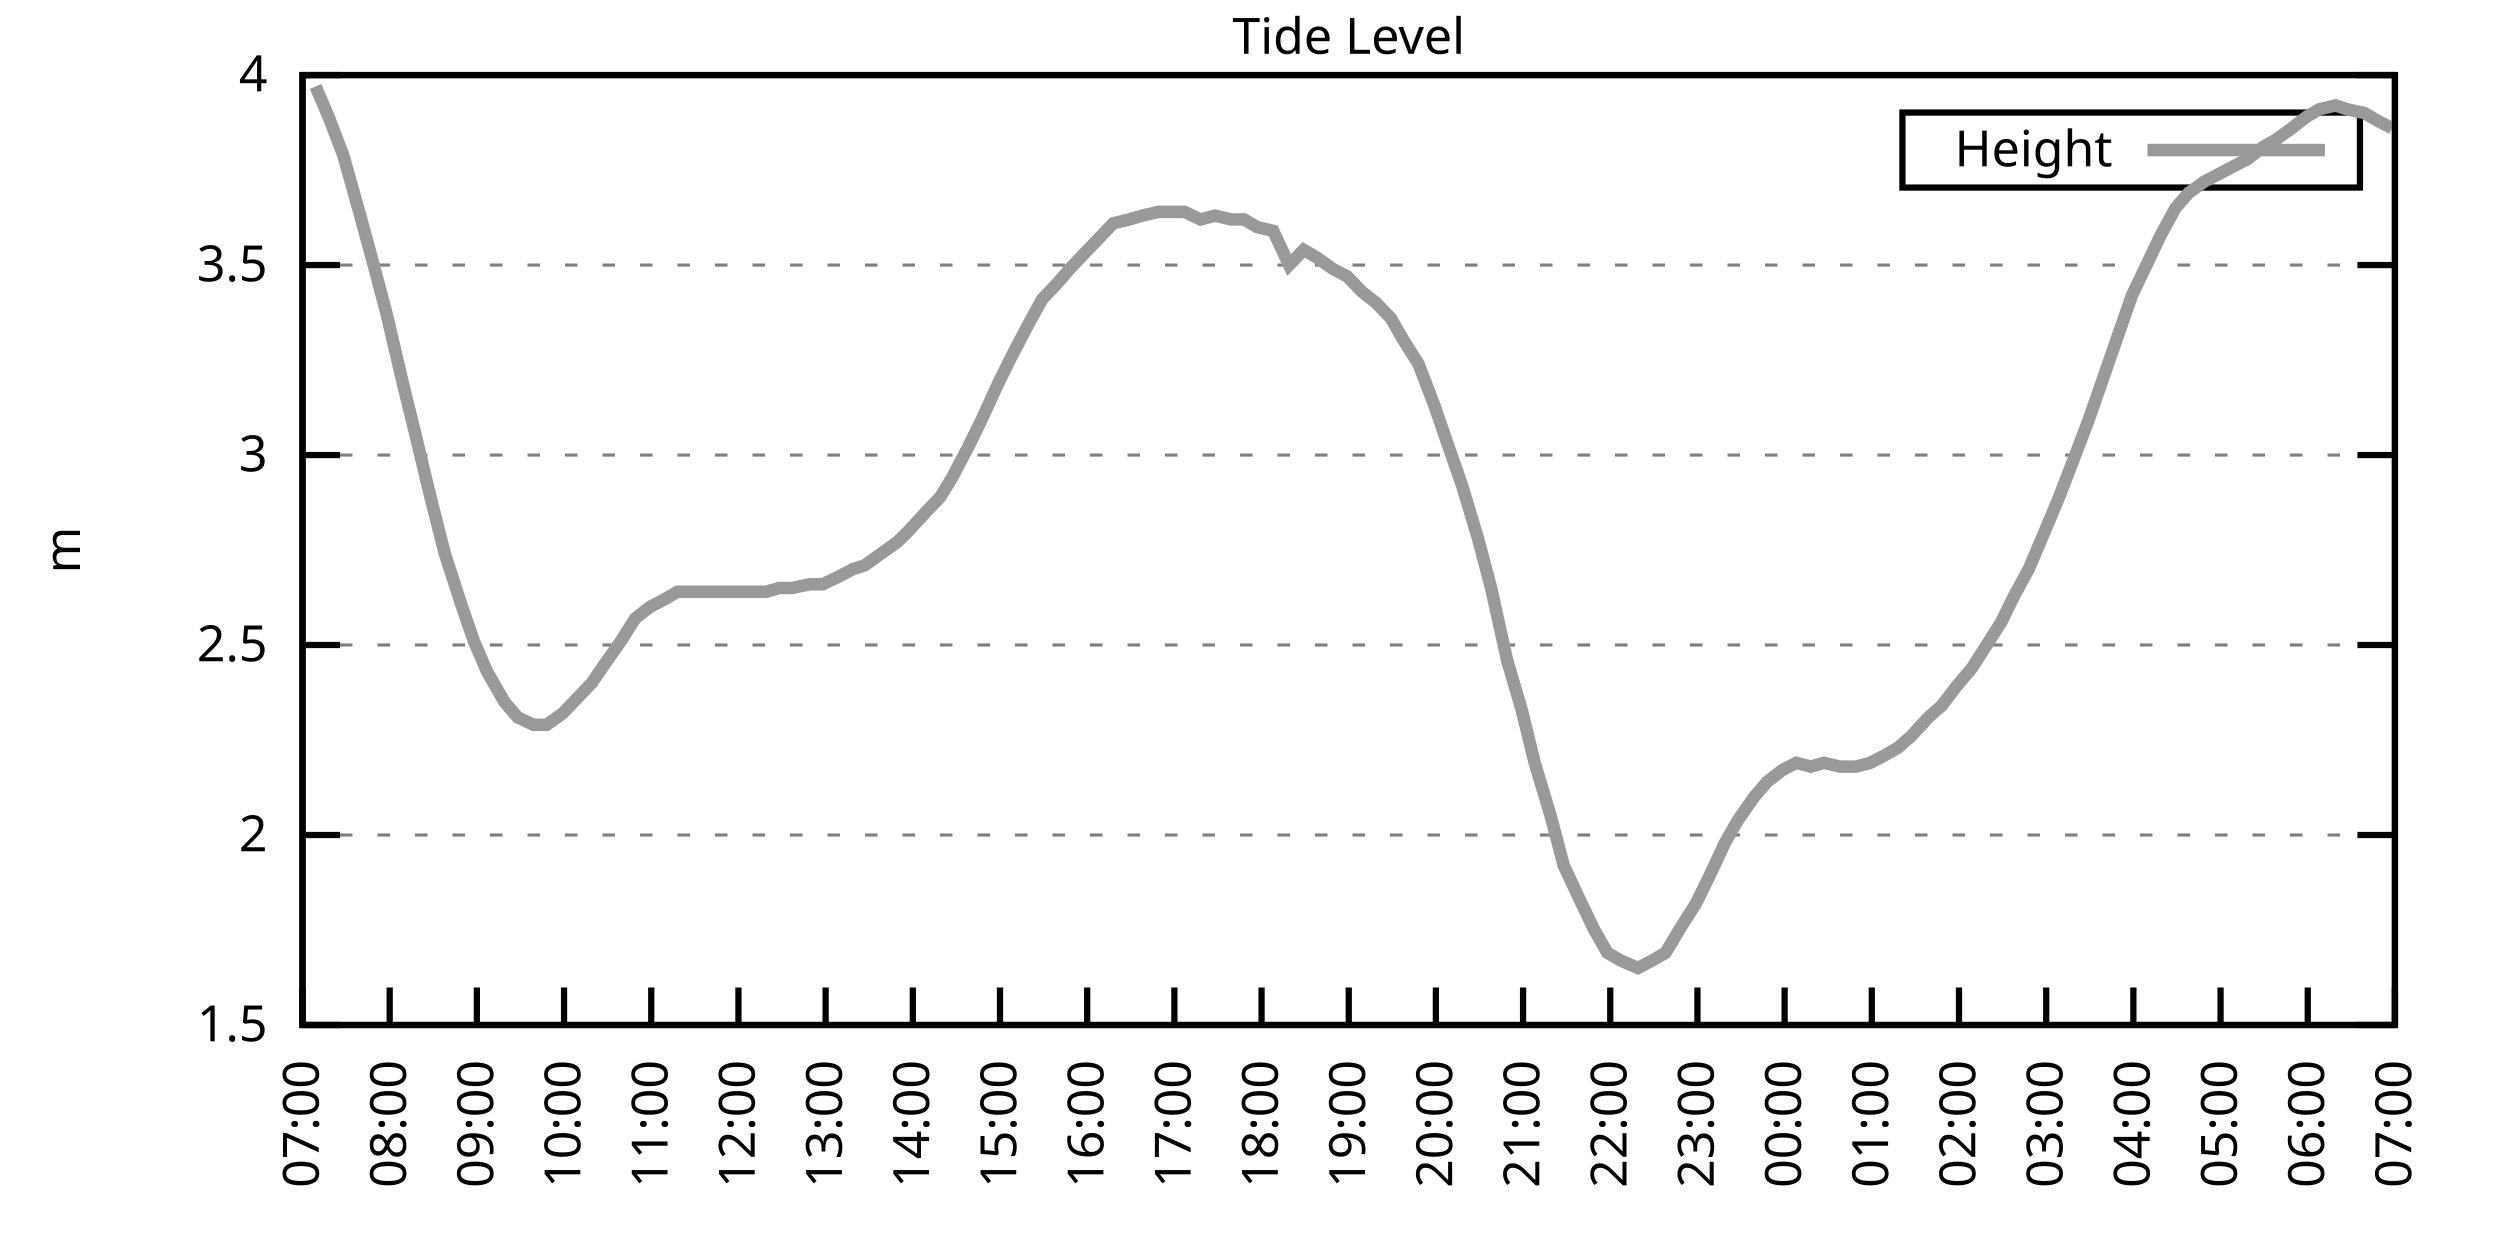
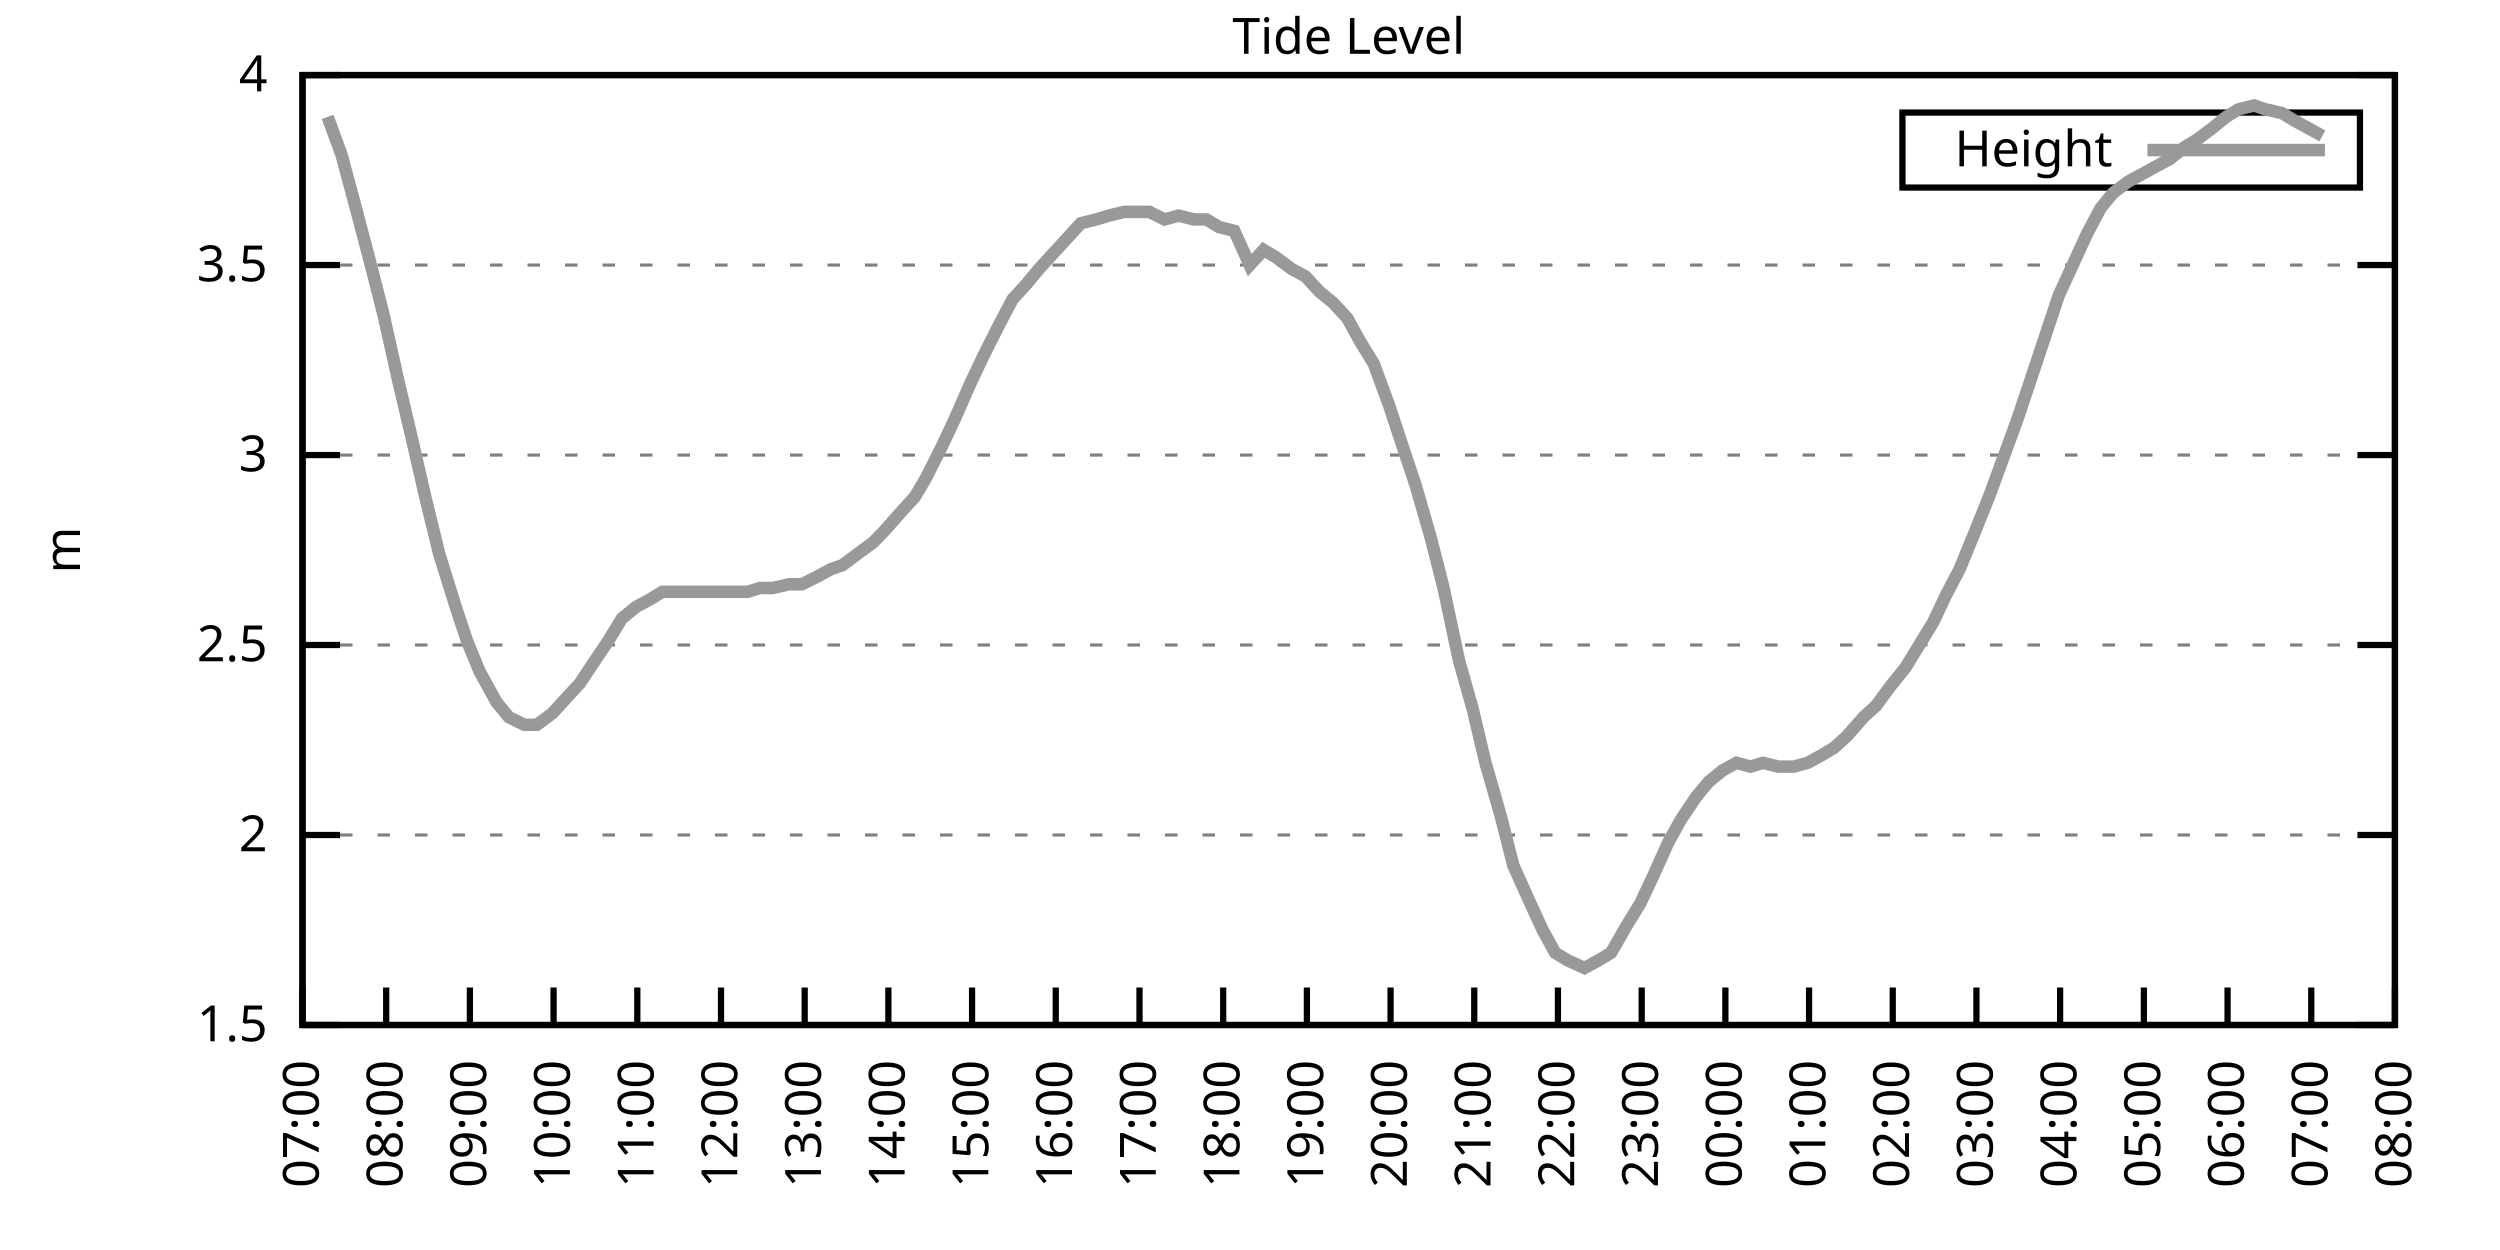
<svg xmlns="http://www.w3.org/2000/svg" xmlns:xlink="http://www.w3.org/1999/xlink" width="400" height="200" viewBox="0 0 400 200">
  <g id="gnuplot_canvas">
    <rect x="0" y="0" width="400" height="200" fill="none" />
    <defs>
      <circle id="gpDot" r="0.5" stroke-width="0.5" stroke="currentColor" />
      <path id="gpPt0" stroke-width="0.333" stroke="currentColor" d="M-1,0 h2 M0,-1 v2" />
      <path id="gpPt1" stroke-width="0.333" stroke="currentColor" d="M-1,-1 L1,1 M1,-1 L-1,1" />
      <path id="gpPt2" stroke-width="0.333" stroke="currentColor" d="M-1,0 L1,0 M0,-1 L0,1 M-1,-1 L1,1 M-1,1 L1,-1" />
      <rect id="gpPt3" stroke-width="0.333" stroke="currentColor" x="-1" y="-1" width="2" height="2" />
      <rect id="gpPt4" stroke-width="0.333" stroke="currentColor" fill="currentColor" x="-1" y="-1" width="2" height="2" />
      <circle id="gpPt5" stroke-width="0.333" stroke="currentColor" cx="0" cy="0" r="1" />
      <use xlink:href="#gpPt5" id="gpPt6" fill="currentColor" stroke="none" />
      <path id="gpPt7" stroke-width="0.333" stroke="currentColor" d="M0,-1.33 L-1.33,0.67 L1.33,0.67 z" />
      <use xlink:href="#gpPt7" id="gpPt8" fill="currentColor" stroke="none" />
      <use xlink:href="#gpPt7" id="gpPt9" stroke="currentColor" transform="rotate(180)" />
      <use xlink:href="#gpPt9" id="gpPt10" fill="currentColor" stroke="none" />
      <use xlink:href="#gpPt3" id="gpPt11" stroke="currentColor" transform="rotate(45)" />
      <use xlink:href="#gpPt11" id="gpPt12" fill="currentColor" stroke="none" />
      <path id="gpPt13" stroke-width="0.333" stroke="currentColor" d="M0,1.330 L1.265,0.411 L0.782,-1.067 L-0.782,-1.076 L-1.265,0.411 z" />
      <use xlink:href="#gpPt13" id="gpPt14" fill="currentColor" stroke="none" />
      <filter id="textbox" filterUnits="objectBoundingBox" x="0" y="0" height="1" width="1">
        <feFlood flood-color="white" flood-opacity="1" result="bgnd" />
        <feComposite in="SourceGraphic" in2="bgnd" operator="atop" />
      </filter>
      <filter id="greybox" filterUnits="objectBoundingBox" x="0" y="0" height="1" width="1">
        <feFlood flood-color="lightgrey" flood-opacity="1" result="grey" />
        <feComposite in="SourceGraphic" in2="grey" operator="atop" />
      </filter>
    </defs>
    <g fill="none" color="white" stroke="currentColor" stroke-width="1.00" stroke-linecap="butt" stroke-linejoin="miter">
</g>
    <g fill="none" color="black" stroke="currentColor" stroke-width="1.00" stroke-linecap="butt" stroke-linejoin="miter">
      <g stroke="none" shape-rendering="crispEdges">
        <polygon fill="rgb(255, 255, 255)" points="48.40,164.00 383.18,164.00 383.18,12.02 48.40,12.02 " />
      </g>
    </g>
    <g fill="none" color="black" stroke="currentColor" stroke-width="1.00" stroke-linecap="butt" stroke-linejoin="miter">
</g>
    <g fill="none" color="black" stroke="black" stroke-width="0.50" stroke-linecap="butt" stroke-linejoin="miter">
</g>
    <g fill="none" color="gray" stroke="currentColor" stroke-width="0.50" stroke-linecap="butt" stroke-linejoin="miter">
      <path stroke="gray" stroke-dasharray="2,4" class="gridline" d="M48.40,164.00 L383.19,164.00  " />
    </g>
    <g fill="none" color="gray" stroke="gray" stroke-width="1.00" stroke-linecap="butt" stroke-linejoin="miter">
</g>
    <g fill="none" color="black" stroke="currentColor" stroke-width="1.00" stroke-linecap="butt" stroke-linejoin="miter">
      <path stroke="black" d="M48.40,164.00 L54.40,164.00 M383.19,164.00 L377.19,164.00  " />
      <g transform="translate(42.80,166.60)" stroke="none" fill="black" font-family="Sans" font-size="8.00" text-anchor="end">
        <text>
          <tspan font-family="Sans"> 1.5</tspan>
        </text>
      </g>
    </g>
    <g fill="none" color="black" stroke="currentColor" stroke-width="1.00" stroke-linecap="butt" stroke-linejoin="miter">
</g>
    <g fill="none" color="black" stroke="black" stroke-width="0.50" stroke-linecap="butt" stroke-linejoin="miter">
</g>
    <g fill="none" color="gray" stroke="currentColor" stroke-width="0.50" stroke-linecap="butt" stroke-linejoin="miter">
      <path stroke="gray" stroke-dasharray="2,4" class="gridline" d="M48.40,133.60 L383.19,133.60  " />
    </g>
    <g fill="none" color="gray" stroke="gray" stroke-width="1.00" stroke-linecap="butt" stroke-linejoin="miter">
</g>
    <g fill="none" color="black" stroke="currentColor" stroke-width="1.00" stroke-linecap="butt" stroke-linejoin="miter">
      <path stroke="black" d="M48.40,133.60 L54.40,133.60 M383.19,133.60 L377.19,133.60  " />
      <g transform="translate(42.80,136.20)" stroke="none" fill="black" font-family="Sans" font-size="8.00" text-anchor="end">
        <text>
          <tspan font-family="Sans"> 2</tspan>
        </text>
      </g>
    </g>
    <g fill="none" color="black" stroke="currentColor" stroke-width="1.00" stroke-linecap="butt" stroke-linejoin="miter">
</g>
    <g fill="none" color="black" stroke="black" stroke-width="0.50" stroke-linecap="butt" stroke-linejoin="miter">
</g>
    <g fill="none" color="gray" stroke="currentColor" stroke-width="0.50" stroke-linecap="butt" stroke-linejoin="miter">
      <path stroke="gray" stroke-dasharray="2,4" class="gridline" d="M48.40,103.20 L383.19,103.20  " />
    </g>
    <g fill="none" color="gray" stroke="gray" stroke-width="1.00" stroke-linecap="butt" stroke-linejoin="miter">
</g>
    <g fill="none" color="black" stroke="currentColor" stroke-width="1.00" stroke-linecap="butt" stroke-linejoin="miter">
      <path stroke="black" d="M48.40,103.20 L54.40,103.20 M383.19,103.20 L377.19,103.20  " />
      <g transform="translate(42.80,105.80)" stroke="none" fill="black" font-family="Sans" font-size="8.00" text-anchor="end">
        <text>
          <tspan font-family="Sans"> 2.5</tspan>
        </text>
      </g>
    </g>
    <g fill="none" color="black" stroke="currentColor" stroke-width="1.00" stroke-linecap="butt" stroke-linejoin="miter">
</g>
    <g fill="none" color="black" stroke="black" stroke-width="0.50" stroke-linecap="butt" stroke-linejoin="miter">
</g>
    <g fill="none" color="gray" stroke="currentColor" stroke-width="0.50" stroke-linecap="butt" stroke-linejoin="miter">
      <path stroke="gray" stroke-dasharray="2,4" class="gridline" d="M48.40,72.81 L383.19,72.81  " />
    </g>
    <g fill="none" color="gray" stroke="gray" stroke-width="1.00" stroke-linecap="butt" stroke-linejoin="miter">
</g>
    <g fill="none" color="black" stroke="currentColor" stroke-width="1.00" stroke-linecap="butt" stroke-linejoin="miter">
      <path stroke="black" d="M48.40,72.81 L54.40,72.81 M383.19,72.81 L377.19,72.81  " />
      <g transform="translate(42.80,75.41)" stroke="none" fill="black" font-family="Sans" font-size="8.00" text-anchor="end">
        <text>
          <tspan font-family="Sans"> 3</tspan>
        </text>
      </g>
    </g>
    <g fill="none" color="black" stroke="currentColor" stroke-width="1.00" stroke-linecap="butt" stroke-linejoin="miter">
</g>
    <g fill="none" color="black" stroke="black" stroke-width="0.50" stroke-linecap="butt" stroke-linejoin="miter">
</g>
    <g fill="none" color="gray" stroke="currentColor" stroke-width="0.50" stroke-linecap="butt" stroke-linejoin="miter">
      <path stroke="gray" stroke-dasharray="2,4" class="gridline" d="M48.40,42.41 L383.19,42.41  " />
    </g>
    <g fill="none" color="gray" stroke="gray" stroke-width="1.00" stroke-linecap="butt" stroke-linejoin="miter">
</g>
    <g fill="none" color="black" stroke="currentColor" stroke-width="1.00" stroke-linecap="butt" stroke-linejoin="miter">
      <path stroke="black" d="M48.40,42.41 L54.40,42.41 M383.19,42.41 L377.19,42.41  " />
      <g transform="translate(42.80,45.01)" stroke="none" fill="black" font-family="Sans" font-size="8.00" text-anchor="end">
        <text>
          <tspan font-family="Sans"> 3.5</tspan>
        </text>
      </g>
    </g>
    <g fill="none" color="black" stroke="currentColor" stroke-width="1.00" stroke-linecap="butt" stroke-linejoin="miter">
</g>
    <g fill="none" color="black" stroke="black" stroke-width="0.50" stroke-linecap="butt" stroke-linejoin="miter">
</g>
    <g fill="none" color="gray" stroke="currentColor" stroke-width="0.50" stroke-linecap="butt" stroke-linejoin="miter">
      <path stroke="gray" stroke-dasharray="2,4" class="gridline" d="M48.40,12.01 L383.19,12.01  " />
    </g>
    <g fill="none" color="gray" stroke="gray" stroke-width="1.00" stroke-linecap="butt" stroke-linejoin="miter">
</g>
    <g fill="none" color="black" stroke="currentColor" stroke-width="1.00" stroke-linecap="butt" stroke-linejoin="miter">
      <path stroke="black" d="M48.40,12.01 L54.40,12.01 M383.19,12.01 L377.19,12.01  " />
      <g transform="translate(42.80,14.61)" stroke="none" fill="black" font-family="Sans" font-size="8.00" text-anchor="end">
        <text>
          <tspan font-family="Sans"> 4</tspan>
        </text>
      </g>
    </g>
    <g fill="none" color="black" stroke="currentColor" stroke-width="1.00" stroke-linecap="butt" stroke-linejoin="miter">
      <path stroke="black" d="M48.40,164.00 L48.40,158.00  " />
      <g transform="translate(51.00,169.60) rotate(270.00)" stroke="none" fill="black" font-family="Sans" font-size="8.00" text-anchor="end">
        <text>
          <tspan font-family="Sans">07:00</tspan>
        </text>
      </g>
    </g>
    <g fill="none" color="black" stroke="currentColor" stroke-width="1.00" stroke-linecap="butt" stroke-linejoin="miter">
-       <path stroke="black" d="M62.35,164.00 L62.35,158.00  " />
-       <g transform="translate(64.95,169.60) rotate(270.00)" stroke="none" fill="black" font-family="Sans" font-size="8.00" text-anchor="end">
+       <path stroke="black" d="M61.79,164.00 L61.79,158.00  " />
+       <g transform="translate(64.39,169.60) rotate(270.00)" stroke="none" fill="black" font-family="Sans" font-size="8.00" text-anchor="end">
        <text>
          <tspan font-family="Sans">08:00</tspan>
        </text>
      </g>
    </g>
    <g fill="none" color="black" stroke="currentColor" stroke-width="1.00" stroke-linecap="butt" stroke-linejoin="miter">
-       <path stroke="black" d="M76.30,164.00 L76.30,158.00  " />
-       <g transform="translate(78.90,169.60) rotate(270.00)" stroke="none" fill="black" font-family="Sans" font-size="8.00" text-anchor="end">
+       <path stroke="black" d="M75.18,164.00 L75.18,158.00  " />
+       <g transform="translate(77.78,169.60) rotate(270.00)" stroke="none" fill="black" font-family="Sans" font-size="8.00" text-anchor="end">
        <text>
          <tspan font-family="Sans">09:00</tspan>
        </text>
      </g>
    </g>
    <g fill="none" color="black" stroke="currentColor" stroke-width="1.00" stroke-linecap="butt" stroke-linejoin="miter">
-       <path stroke="black" d="M90.25,164.00 L90.25,158.00  " />
-       <g transform="translate(92.85,169.60) rotate(270.00)" stroke="none" fill="black" font-family="Sans" font-size="8.00" text-anchor="end">
+       <path stroke="black" d="M88.57,164.00 L88.57,158.00  " />
+       <g transform="translate(91.17,169.60) rotate(270.00)" stroke="none" fill="black" font-family="Sans" font-size="8.00" text-anchor="end">
        <text>
          <tspan font-family="Sans">10:00</tspan>
        </text>
      </g>
    </g>
    <g fill="none" color="black" stroke="currentColor" stroke-width="1.00" stroke-linecap="butt" stroke-linejoin="miter">
-       <path stroke="black" d="M104.20,164.00 L104.20,158.00  " />
-       <g transform="translate(106.80,169.60) rotate(270.00)" stroke="none" fill="black" font-family="Sans" font-size="8.00" text-anchor="end">
+       <path stroke="black" d="M101.97,164.00 L101.97,158.00  " />
+       <g transform="translate(104.57,169.60) rotate(270.00)" stroke="none" fill="black" font-family="Sans" font-size="8.00" text-anchor="end">
        <text>
          <tspan font-family="Sans">11:00</tspan>
        </text>
      </g>
    </g>
    <g fill="none" color="black" stroke="currentColor" stroke-width="1.00" stroke-linecap="butt" stroke-linejoin="miter">
-       <path stroke="black" d="M118.15,164.00 L118.15,158.00  " />
-       <g transform="translate(120.75,169.60) rotate(270.00)" stroke="none" fill="black" font-family="Sans" font-size="8.00" text-anchor="end">
+       <path stroke="black" d="M115.36,164.00 L115.36,158.00  " />
+       <g transform="translate(117.96,169.60) rotate(270.00)" stroke="none" fill="black" font-family="Sans" font-size="8.00" text-anchor="end">
        <text>
          <tspan font-family="Sans">12:00</tspan>
        </text>
      </g>
    </g>
    <g fill="none" color="black" stroke="currentColor" stroke-width="1.00" stroke-linecap="butt" stroke-linejoin="miter">
-       <path stroke="black" d="M132.10,164.00 L132.10,158.00  " />
-       <g transform="translate(134.70,169.60) rotate(270.00)" stroke="none" fill="black" font-family="Sans" font-size="8.00" text-anchor="end">
+       <path stroke="black" d="M128.75,164.00 L128.75,158.00  " />
+       <g transform="translate(131.35,169.60) rotate(270.00)" stroke="none" fill="black" font-family="Sans" font-size="8.00" text-anchor="end">
        <text>
          <tspan font-family="Sans">13:00</tspan>
        </text>
      </g>
    </g>
    <g fill="none" color="black" stroke="currentColor" stroke-width="1.00" stroke-linecap="butt" stroke-linejoin="miter">
-       <path stroke="black" d="M146.05,164.00 L146.05,158.00  " />
-       <g transform="translate(148.65,169.60) rotate(270.00)" stroke="none" fill="black" font-family="Sans" font-size="8.00" text-anchor="end">
+       <path stroke="black" d="M142.14,164.00 L142.14,158.00  " />
+       <g transform="translate(144.74,169.60) rotate(270.00)" stroke="none" fill="black" font-family="Sans" font-size="8.00" text-anchor="end">
        <text>
          <tspan font-family="Sans">14:00</tspan>
        </text>
      </g>
    </g>
    <g fill="none" color="black" stroke="currentColor" stroke-width="1.00" stroke-linecap="butt" stroke-linejoin="miter">
-       <path stroke="black" d="M160.00,164.00 L160.00,158.00  " />
-       <g transform="translate(162.60,169.60) rotate(270.00)" stroke="none" fill="black" font-family="Sans" font-size="8.00" text-anchor="end">
+       <path stroke="black" d="M155.53,164.00 L155.53,158.00  " />
+       <g transform="translate(158.13,169.60) rotate(270.00)" stroke="none" fill="black" font-family="Sans" font-size="8.00" text-anchor="end">
        <text>
          <tspan font-family="Sans">15:00</tspan>
        </text>
      </g>
    </g>
    <g fill="none" color="black" stroke="currentColor" stroke-width="1.00" stroke-linecap="butt" stroke-linejoin="miter">
-       <path stroke="black" d="M173.95,164.00 L173.95,158.00  " />
-       <g transform="translate(176.55,169.60) rotate(270.00)" stroke="none" fill="black" font-family="Sans" font-size="8.00" text-anchor="end">
+       <path stroke="black" d="M168.92,164.00 L168.92,158.00  " />
+       <g transform="translate(171.52,169.60) rotate(270.00)" stroke="none" fill="black" font-family="Sans" font-size="8.00" text-anchor="end">
        <text>
          <tspan font-family="Sans">16:00</tspan>
        </text>
      </g>
    </g>
    <g fill="none" color="black" stroke="currentColor" stroke-width="1.00" stroke-linecap="butt" stroke-linejoin="miter">
-       <path stroke="black" d="M187.90,164.00 L187.90,158.00  " />
-       <g transform="translate(190.50,169.60) rotate(270.00)" stroke="none" fill="black" font-family="Sans" font-size="8.00" text-anchor="end">
+       <path stroke="black" d="M182.32,164.00 L182.32,158.00  " />
+       <g transform="translate(184.92,169.60) rotate(270.00)" stroke="none" fill="black" font-family="Sans" font-size="8.00" text-anchor="end">
        <text>
          <tspan font-family="Sans">17:00</tspan>
        </text>
      </g>
    </g>
    <g fill="none" color="black" stroke="currentColor" stroke-width="1.00" stroke-linecap="butt" stroke-linejoin="miter">
-       <path stroke="black" d="M201.85,164.00 L201.85,158.00  " />
-       <g transform="translate(204.45,169.60) rotate(270.00)" stroke="none" fill="black" font-family="Sans" font-size="8.00" text-anchor="end">
+       <path stroke="black" d="M195.71,164.00 L195.71,158.00  " />
+       <g transform="translate(198.31,169.60) rotate(270.00)" stroke="none" fill="black" font-family="Sans" font-size="8.00" text-anchor="end">
        <text>
          <tspan font-family="Sans">18:00</tspan>
        </text>
      </g>
    </g>
    <g fill="none" color="black" stroke="currentColor" stroke-width="1.00" stroke-linecap="butt" stroke-linejoin="miter">
-       <path stroke="black" d="M215.80,164.00 L215.80,158.00  " />
-       <g transform="translate(218.40,169.60) rotate(270.00)" stroke="none" fill="black" font-family="Sans" font-size="8.00" text-anchor="end">
+       <path stroke="black" d="M209.10,164.00 L209.10,158.00  " />
+       <g transform="translate(211.70,169.60) rotate(270.00)" stroke="none" fill="black" font-family="Sans" font-size="8.00" text-anchor="end">
        <text>
          <tspan font-family="Sans">19:00</tspan>
        </text>
      </g>
    </g>
    <g fill="none" color="black" stroke="currentColor" stroke-width="1.00" stroke-linecap="butt" stroke-linejoin="miter">
-       <path stroke="black" d="M229.74,164.00 L229.74,158.00  " />
-       <g transform="translate(232.34,169.60) rotate(270.00)" stroke="none" fill="black" font-family="Sans" font-size="8.00" text-anchor="end">
+       <path stroke="black" d="M222.49,164.00 L222.49,158.00  " />
+       <g transform="translate(225.09,169.60) rotate(270.00)" stroke="none" fill="black" font-family="Sans" font-size="8.00" text-anchor="end">
        <text>
          <tspan font-family="Sans">20:00</tspan>
        </text>
      </g>
    </g>
    <g fill="none" color="black" stroke="currentColor" stroke-width="1.00" stroke-linecap="butt" stroke-linejoin="miter">
-       <path stroke="black" d="M243.69,164.00 L243.69,158.00  " />
-       <g transform="translate(246.29,169.60) rotate(270.00)" stroke="none" fill="black" font-family="Sans" font-size="8.00" text-anchor="end">
+       <path stroke="black" d="M235.88,164.00 L235.88,158.00  " />
+       <g transform="translate(238.48,169.60) rotate(270.00)" stroke="none" fill="black" font-family="Sans" font-size="8.00" text-anchor="end">
        <text>
          <tspan font-family="Sans">21:00</tspan>
        </text>
      </g>
    </g>
    <g fill="none" color="black" stroke="currentColor" stroke-width="1.00" stroke-linecap="butt" stroke-linejoin="miter">
-       <path stroke="black" d="M257.64,164.00 L257.64,158.00  " />
-       <g transform="translate(260.24,169.60) rotate(270.00)" stroke="none" fill="black" font-family="Sans" font-size="8.00" text-anchor="end">
+       <path stroke="black" d="M249.27,164.00 L249.27,158.00  " />
+       <g transform="translate(251.87,169.60) rotate(270.00)" stroke="none" fill="black" font-family="Sans" font-size="8.00" text-anchor="end">
        <text>
          <tspan font-family="Sans">22:00</tspan>
        </text>
      </g>
    </g>
    <g fill="none" color="black" stroke="currentColor" stroke-width="1.00" stroke-linecap="butt" stroke-linejoin="miter">
-       <path stroke="black" d="M271.59,164.00 L271.59,158.00  " />
-       <g transform="translate(274.19,169.60) rotate(270.00)" stroke="none" fill="black" font-family="Sans" font-size="8.00" text-anchor="end">
+       <path stroke="black" d="M262.67,164.00 L262.67,158.00  " />
+       <g transform="translate(265.27,169.60) rotate(270.00)" stroke="none" fill="black" font-family="Sans" font-size="8.00" text-anchor="end">
        <text>
          <tspan font-family="Sans">23:00</tspan>
        </text>
      </g>
    </g>
    <g fill="none" color="black" stroke="currentColor" stroke-width="1.00" stroke-linecap="butt" stroke-linejoin="miter">
-       <path stroke="black" d="M285.54,164.00 L285.54,158.00  " />
-       <g transform="translate(288.14,169.60) rotate(270.00)" stroke="none" fill="black" font-family="Sans" font-size="8.00" text-anchor="end">
+       <path stroke="black" d="M276.06,164.00 L276.06,158.00  " />
+       <g transform="translate(278.66,169.60) rotate(270.00)" stroke="none" fill="black" font-family="Sans" font-size="8.00" text-anchor="end">
        <text>
          <tspan font-family="Sans">00:00</tspan>
        </text>
      </g>
    </g>
    <g fill="none" color="black" stroke="currentColor" stroke-width="1.00" stroke-linecap="butt" stroke-linejoin="miter">
-       <path stroke="black" d="M299.49,164.00 L299.49,158.00  " />
-       <g transform="translate(302.09,169.60) rotate(270.00)" stroke="none" fill="black" font-family="Sans" font-size="8.00" text-anchor="end">
+       <path stroke="black" d="M289.45,164.00 L289.45,158.00  " />
+       <g transform="translate(292.05,169.60) rotate(270.00)" stroke="none" fill="black" font-family="Sans" font-size="8.00" text-anchor="end">
        <text>
          <tspan font-family="Sans">01:00</tspan>
        </text>
      </g>
    </g>
    <g fill="none" color="black" stroke="currentColor" stroke-width="1.00" stroke-linecap="butt" stroke-linejoin="miter">
-       <path stroke="black" d="M313.44,164.00 L313.44,158.00  " />
-       <g transform="translate(316.04,169.60) rotate(270.00)" stroke="none" fill="black" font-family="Sans" font-size="8.00" text-anchor="end">
+       <path stroke="black" d="M302.84,164.00 L302.84,158.00  " />
+       <g transform="translate(305.44,169.60) rotate(270.00)" stroke="none" fill="black" font-family="Sans" font-size="8.00" text-anchor="end">
        <text>
          <tspan font-family="Sans">02:00</tspan>
        </text>
      </g>
    </g>
    <g fill="none" color="black" stroke="currentColor" stroke-width="1.00" stroke-linecap="butt" stroke-linejoin="miter">
-       <path stroke="black" d="M327.39,164.00 L327.39,158.00  " />
-       <g transform="translate(329.99,169.60) rotate(270.00)" stroke="none" fill="black" font-family="Sans" font-size="8.00" text-anchor="end">
+       <path stroke="black" d="M316.23,164.00 L316.23,158.00  " />
+       <g transform="translate(318.83,169.60) rotate(270.00)" stroke="none" fill="black" font-family="Sans" font-size="8.00" text-anchor="end">
        <text>
          <tspan font-family="Sans">03:00</tspan>
        </text>
      </g>
    </g>
    <g fill="none" color="black" stroke="currentColor" stroke-width="1.00" stroke-linecap="butt" stroke-linejoin="miter">
-       <path stroke="black" d="M341.34,164.00 L341.34,158.00  " />
-       <g transform="translate(343.94,169.60) rotate(270.00)" stroke="none" fill="black" font-family="Sans" font-size="8.00" text-anchor="end">
+       <path stroke="black" d="M329.62,164.00 L329.62,158.00  " />
+       <g transform="translate(332.22,169.60) rotate(270.00)" stroke="none" fill="black" font-family="Sans" font-size="8.00" text-anchor="end">
        <text>
          <tspan font-family="Sans">04:00</tspan>
        </text>
      </g>
    </g>
    <g fill="none" color="black" stroke="currentColor" stroke-width="1.00" stroke-linecap="butt" stroke-linejoin="miter">
-       <path stroke="black" d="M355.29,164.00 L355.29,158.00  " />
-       <g transform="translate(357.89,169.60) rotate(270.00)" stroke="none" fill="black" font-family="Sans" font-size="8.00" text-anchor="end">
+       <path stroke="black" d="M343.02,164.00 L343.02,158.00  " />
+       <g transform="translate(345.62,169.60) rotate(270.00)" stroke="none" fill="black" font-family="Sans" font-size="8.00" text-anchor="end">
        <text>
          <tspan font-family="Sans">05:00</tspan>
        </text>
      </g>
    </g>
    <g fill="none" color="black" stroke="currentColor" stroke-width="1.00" stroke-linecap="butt" stroke-linejoin="miter">
-       <path stroke="black" d="M369.24,164.00 L369.24,158.00  " />
-       <g transform="translate(371.84,169.60) rotate(270.00)" stroke="none" fill="black" font-family="Sans" font-size="8.00" text-anchor="end">
+       <path stroke="black" d="M356.41,164.00 L356.41,158.00  " />
+       <g transform="translate(359.01,169.60) rotate(270.00)" stroke="none" fill="black" font-family="Sans" font-size="8.00" text-anchor="end">
        <text>
          <tspan font-family="Sans">06:00</tspan>
+         </text>
+       </g>
+     </g>
+     <g fill="none" color="black" stroke="currentColor" stroke-width="1.00" stroke-linecap="butt" stroke-linejoin="miter">
+       <path stroke="black" d="M369.80,164.00 L369.80,158.00  " />
+       <g transform="translate(372.40,169.60) rotate(270.00)" stroke="none" fill="black" font-family="Sans" font-size="8.00" text-anchor="end">
+         <text>
+           <tspan font-family="Sans">07:00</tspan>
        </text>
      </g>
    </g>
    <g fill="none" color="black" stroke="currentColor" stroke-width="1.00" stroke-linecap="butt" stroke-linejoin="miter">
      <path stroke="black" d="M383.19,164.00 L383.19,158.00  " />
      <g transform="translate(385.79,169.60) rotate(270.00)" stroke="none" fill="black" font-family="Sans" font-size="8.00" text-anchor="end">
        <text>
-           <tspan font-family="Sans">07:00</tspan>
+           <tspan font-family="Sans">08:00</tspan>
        </text>
      </g>
    </g>
    <g fill="none" color="black" stroke="currentColor" stroke-width="1.00" stroke-linecap="butt" stroke-linejoin="miter">
</g>
    <g fill="none" color="black" stroke="currentColor" stroke-width="1.00" stroke-linecap="butt" stroke-linejoin="miter">
      <path stroke="black" d="M48.40,12.01 L48.40,164.00 L383.19,164.00 L383.19,12.01 L48.40,12.01 Z  " />
    </g>
    <g fill="none" color="black" stroke="currentColor" stroke-width="1.00" stroke-linecap="butt" stroke-linejoin="miter">
</g>
    <g fill="none" color="black" stroke="currentColor" stroke-width="1.00" stroke-linecap="butt" stroke-linejoin="miter">
      <path stroke="black" d="M304.39,30.01 L304.39,18.01 L377.59,18.01 L377.59,30.01 L304.39,30.01 Z  " />
    </g>
    <g id="Tide_level_plot_1">
      <g fill="none" color="white" stroke="black" stroke-width="2.00" stroke-linecap="butt" stroke-linejoin="miter">
</g>
      <g fill="none" color="black" stroke="currentColor" stroke-width="2.00" stroke-linecap="butt" stroke-linejoin="miter">
        <g transform="translate(337.99,26.61)" stroke="none" fill="black" font-family="Sans" font-size="8.00" text-anchor="end">
          <text>
            <tspan font-family="Sans">Height</tspan>
          </text>
        </g>
      </g>
      <g fill="none" color="black" stroke="currentColor" stroke-width="2.00" stroke-linecap="butt" stroke-linejoin="miter">
-         <path stroke="rgb(153, 153, 153)" d="M343.59,24.01 L371.99,24.01 M50.49,13.83 L52.58,18.70 L54.91,24.78 L57.47,33.90 L59.79,42.41 L61.88,50.31   L64.44,61.25 L66.53,69.77 L68.86,79.49 L71.18,88.61 L73.74,96.52 L75.83,102.60 L77.93,107.46 L80.72,112.32   L82.81,114.76 L85.37,115.97 L87.46,115.97 L90.02,114.15 L92.34,111.72 L94.67,109.28 L96.76,106.24 L99.32,102.60   L101.64,98.95 L103.97,97.12 L106.29,95.91 L108.38,94.69 L110.94,94.69 L113.27,94.69 L115.59,94.69 L117.92,94.69   L120.01,94.69 L122.57,94.69 L124.66,94.08 L126.75,94.08 L129.54,93.48 L131.63,93.48 L134.19,92.26 L136.51,91.04   L138.37,90.44 L140.93,88.61 L143.49,86.79 L145.35,84.97 L148.14,81.93 L150.46,79.49 L152.32,76.45 L154.88,71.59   L156.97,67.33 L159.76,61.25 L161.86,57.00 L164.41,52.14 L166.74,47.88 L169.06,45.45 L171.16,43.02 L173.48,40.58   L175.81,38.15 L178.13,35.72 L180.69,35.11 L182.78,34.50 L185.34,33.90 L187.66,33.90 L189.52,33.90 L192.08,35.11   L194.41,34.50 L196.96,35.11 L199.06,35.11 L201.15,36.33 L203.71,36.94 L206.26,42.41 L208.59,39.98 L210.68,41.19   L213.24,43.02 L215.56,44.23 L217.89,46.66 L220.21,48.49 L222.54,50.92 L224.63,54.57 L226.95,58.21 L229.51,64.90   L231.60,70.98 L233.93,77.67 L236.49,86.18 L238.58,94.08 L241.14,105.64 L243.46,113.54 L245.55,122.05 L248.11,130.56   L250.20,138.47 L252.76,143.94 L255.09,148.80 L257.18,152.45 L259.27,153.66 L262.06,154.88 L264.39,153.66 L266.48,152.45   L269.04,148.19 L271.36,144.55 L273.45,140.29 L276.01,134.82 L278.10,131.17 L280.66,127.52 L282.75,125.09 L285.08,123.27   L287.40,122.05 L289.73,122.66 L291.82,122.05 L294.38,122.66 L296.94,122.66 L299.26,122.05 L301.58,120.83 L303.68,119.62   L305.77,117.80 L308.56,114.76 L310.65,112.93 L312.98,109.89 L315.53,106.85 L317.86,103.20 L320.18,99.56 L322.28,95.30   L324.60,91.04 L326.93,85.57 L329.48,79.49 L331.81,73.41 L334.13,67.33 L336.46,60.65 L338.78,53.96 L341.11,47.27   L343.43,42.41 L345.76,37.54 L348.08,33.29 L350.18,30.86 L352.73,29.03 L355.06,27.82 L357.38,26.60 L359.71,25.39   L362.03,23.56 L364.13,22.35 L366.68,20.52 L369.01,18.70 L371.10,17.48 L373.66,16.87 L375.52,17.48 L378.31,18.09   L380.40,19.31 L382.73,20.52  " />
+         <path stroke="rgb(153, 153, 153)" d="M343.59,24.01 L371.99,24.01 M52.42,18.70 L54.65,24.78 L57.10,33.90 L59.34,42.41 L61.35,50.31 L63.80,61.25   L65.81,69.77 L68.04,79.49 L70.27,88.61 L72.73,96.52 L74.74,102.60 L76.75,107.46 L79.42,112.32 L81.43,114.76   L83.89,115.97 L85.90,115.97 L88.35,114.15 L90.58,111.72 L92.82,109.28 L94.82,106.24 L97.28,102.60 L99.51,98.95   L101.74,97.12 L103.98,95.91 L105.98,94.69 L108.44,94.69 L110.67,94.69 L112.90,94.69 L115.13,94.69 L117.14,94.69   L119.60,94.69 L121.61,94.08 L123.62,94.08 L126.29,93.48 L128.30,93.48 L130.76,92.26 L132.99,91.04 L134.78,90.44   L137.23,88.61 L139.69,86.79 L141.47,84.97 L144.15,81.93 L146.38,79.49 L148.17,76.45 L150.62,71.59 L152.63,67.33   L155.31,61.25 L157.32,57.00 L159.77,52.14 L162.01,47.88 L164.24,45.45 L166.25,43.02 L168.48,40.58 L170.71,38.15   L172.94,35.72 L175.40,35.11 L177.41,34.50 L179.86,33.90 L182.09,33.90 L183.88,33.90 L186.33,35.11 L188.57,34.50   L191.02,35.11 L193.03,35.11 L195.04,36.33 L197.49,36.94 L199.95,42.41 L202.18,39.98 L204.19,41.19 L206.64,43.02   L208.88,44.23 L211.11,46.66 L213.34,48.49 L215.57,50.92 L217.58,54.57 L219.81,58.21 L222.27,64.90 L224.28,70.98   L226.51,77.67 L228.96,86.18 L230.97,94.08 L233.43,105.64 L235.66,113.54 L237.67,122.05 L240.12,130.56 L242.13,138.47   L244.59,143.94 L246.82,148.80 L248.83,152.45 L250.84,153.66 L253.51,154.88 L255.75,153.66 L257.76,152.45 L260.21,148.19   L262.44,144.55 L264.45,140.29 L266.91,134.82 L268.92,131.17 L271.37,127.52 L273.38,125.09 L275.61,123.27 L277.84,122.05   L280.07,122.66 L282.08,122.05 L284.54,122.66 L286.99,122.66 L289.23,122.05 L291.46,120.83 L293.47,119.62 L295.48,117.80   L298.15,114.76 L300.16,112.93 L302.39,109.89 L304.85,106.85 L307.08,103.20 L309.31,99.56 L311.32,95.30 L313.55,91.04   L315.79,85.57 L318.24,79.49 L320.47,73.41 L322.70,67.33 L324.94,60.65 L327.17,53.96 L329.40,47.27 L331.63,42.41   L333.86,37.54 L336.10,33.29 L338.10,30.86 L340.56,29.03 L342.79,27.82 L345.02,26.60 L347.26,25.39 L349.49,23.56   L351.50,22.35 L353.95,20.52 L356.18,18.70 L358.19,17.48 L360.65,16.87 L362.43,17.48 L365.11,18.09 L367.12,19.31   L369.35,20.52 L371.58,21.74  " />
      </g>
    </g>
    <g fill="none" color="black" stroke="currentColor" stroke-width="2.00" stroke-linecap="butt" stroke-linejoin="miter">
</g>
    <g fill="none" color="black" stroke="black" stroke-width="1.00" stroke-linecap="butt" stroke-linejoin="miter">
</g>
    <g fill="none" color="black" stroke="currentColor" stroke-width="1.00" stroke-linecap="butt" stroke-linejoin="miter">
      <path stroke="black" d="M48.40,12.01 L48.40,164.00 L383.19,164.00 L383.19,12.01 L48.40,12.01 Z  " />
      <g transform="translate(12.80,88.01) rotate(270.00)" stroke="none" fill="black" font-family="Sans" font-size="8.00" text-anchor="middle">
        <text>
          <tspan font-family="Sans">m</tspan>
        </text>
      </g>
    </g>
    <g fill="none" color="black" stroke="currentColor" stroke-width="1.00" stroke-linecap="butt" stroke-linejoin="miter">
</g>
    <g fill="none" color="black" stroke="currentColor" stroke-width="1.00" stroke-linecap="butt" stroke-linejoin="miter">
      <g transform="translate(215.79,8.61)" stroke="none" fill="black" font-family="Sans" font-size="8.00" text-anchor="middle">
        <text>
          <tspan font-family="Sans">Tide Level</tspan>
        </text>
      </g>
    </g>
    <g fill="none" color="black" stroke="currentColor" stroke-width="1.00" stroke-linecap="butt" stroke-linejoin="miter">
</g>
  </g>
</svg>
